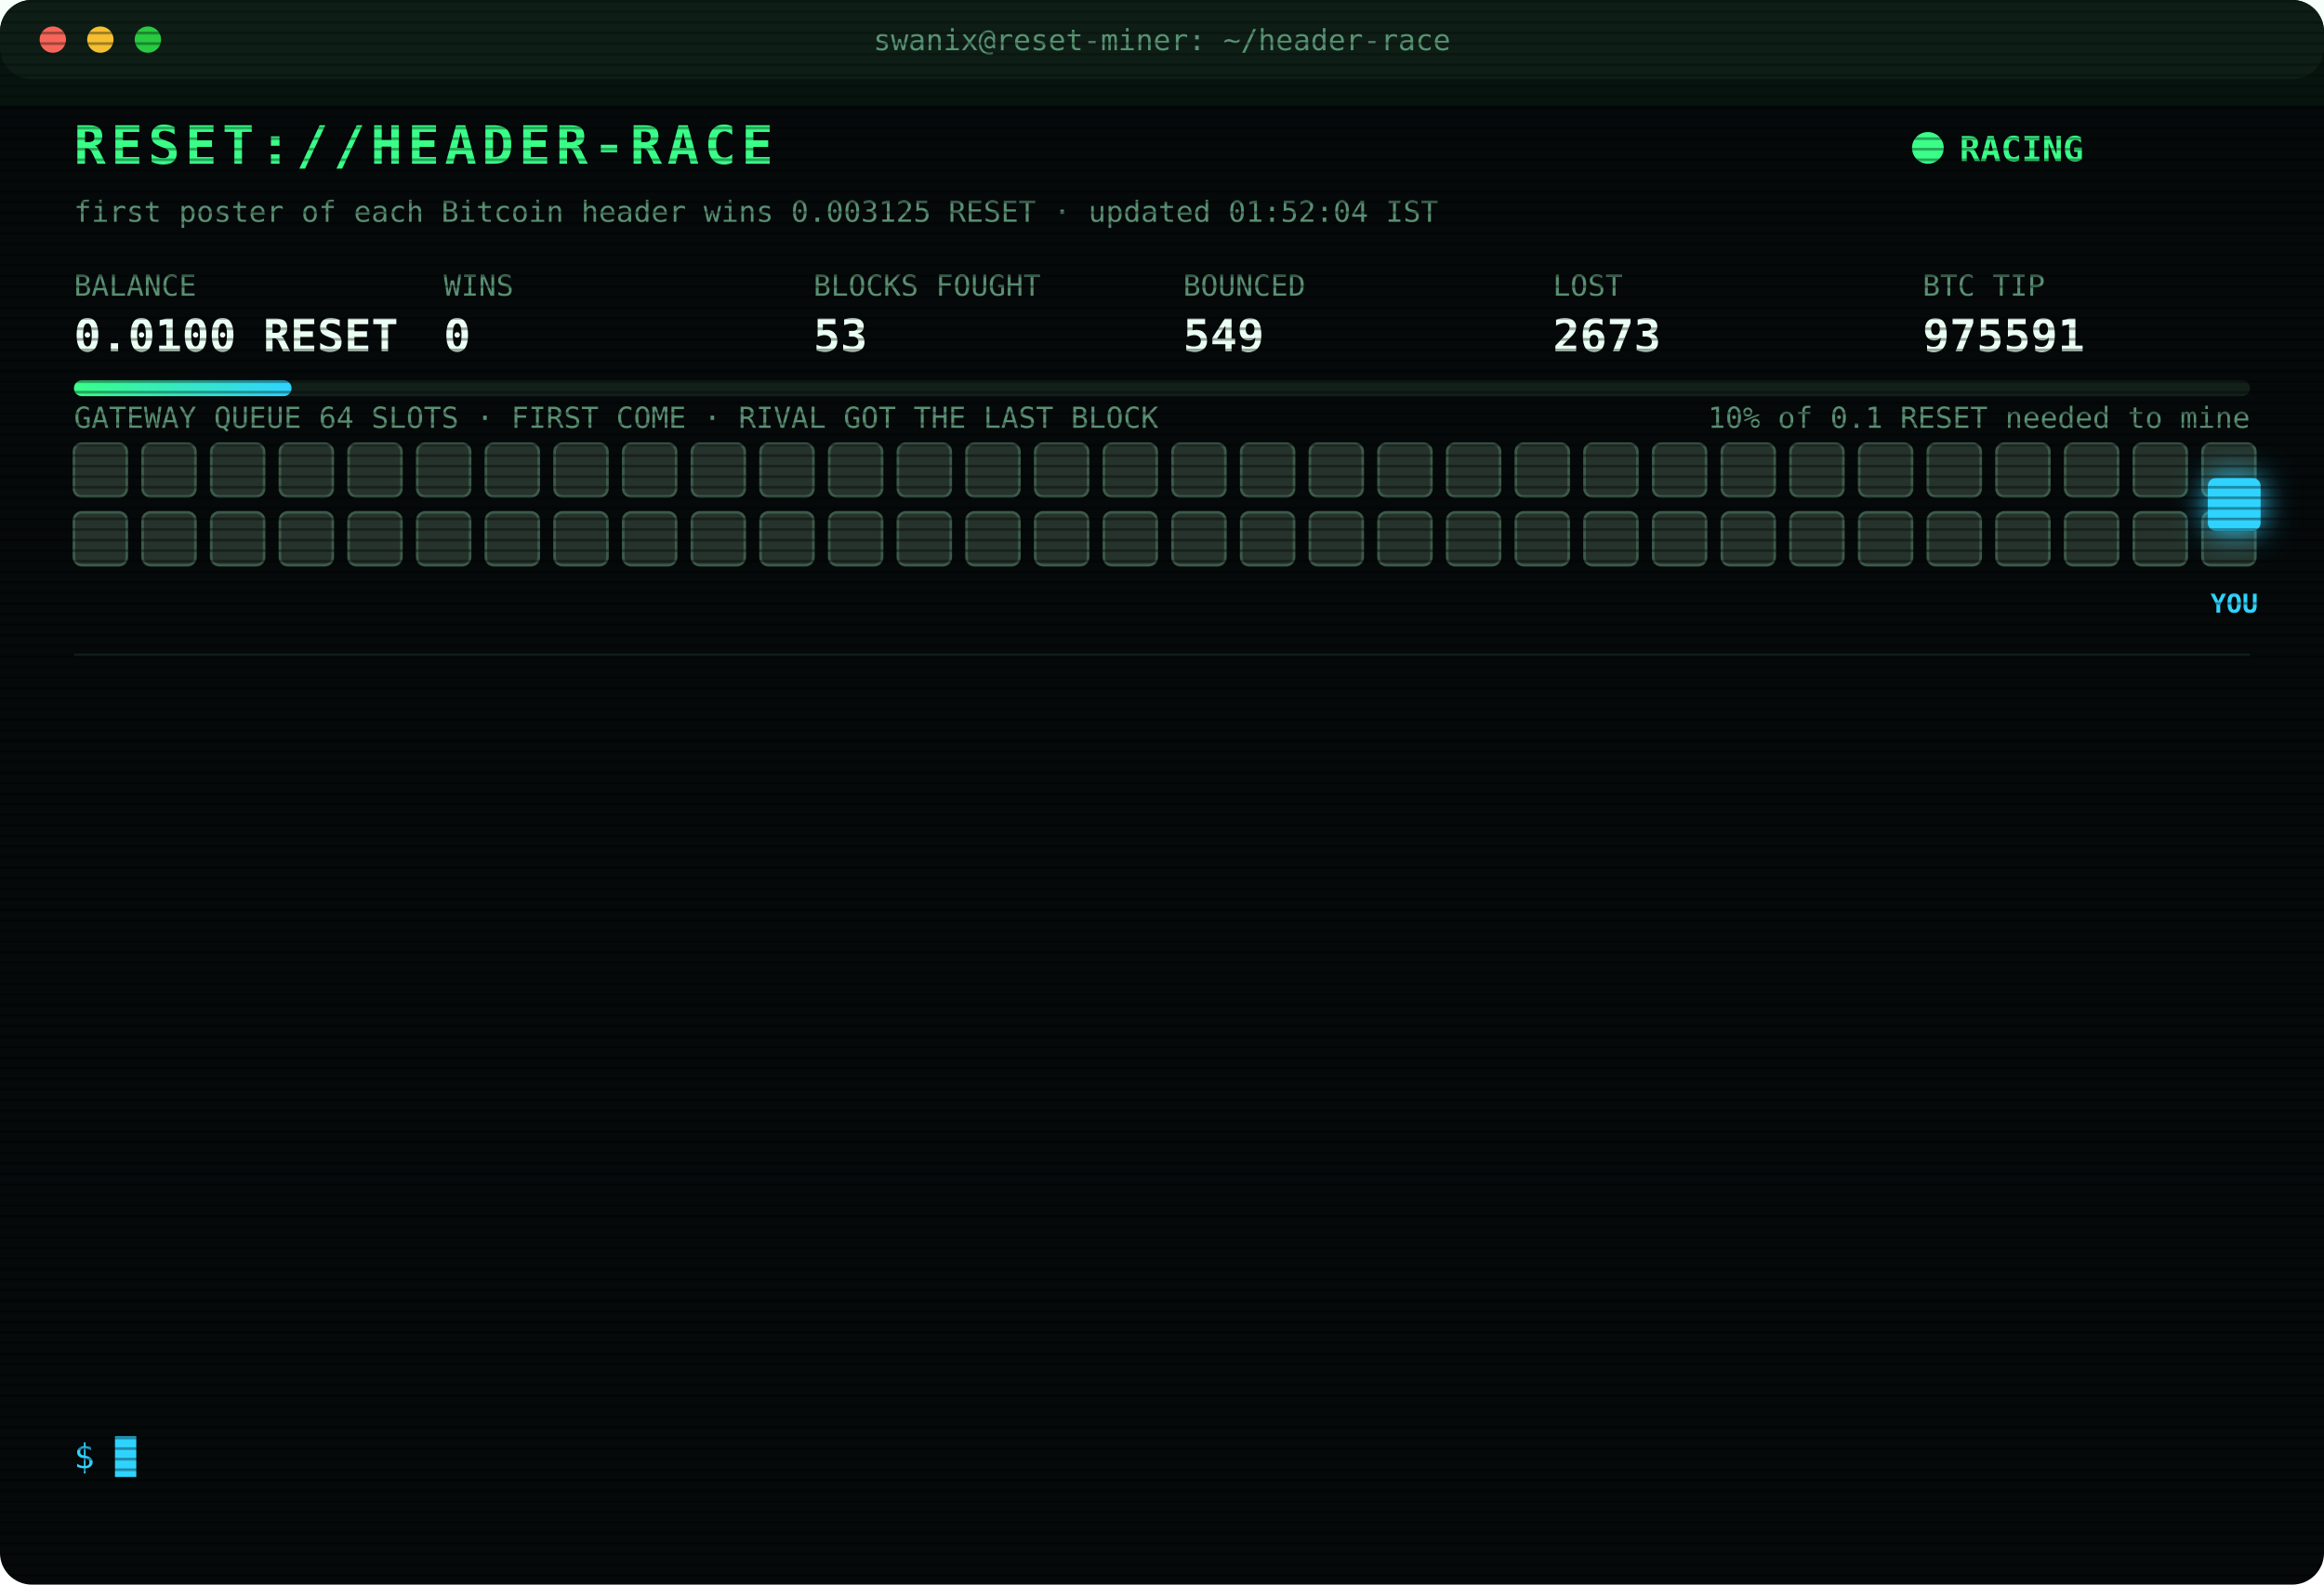
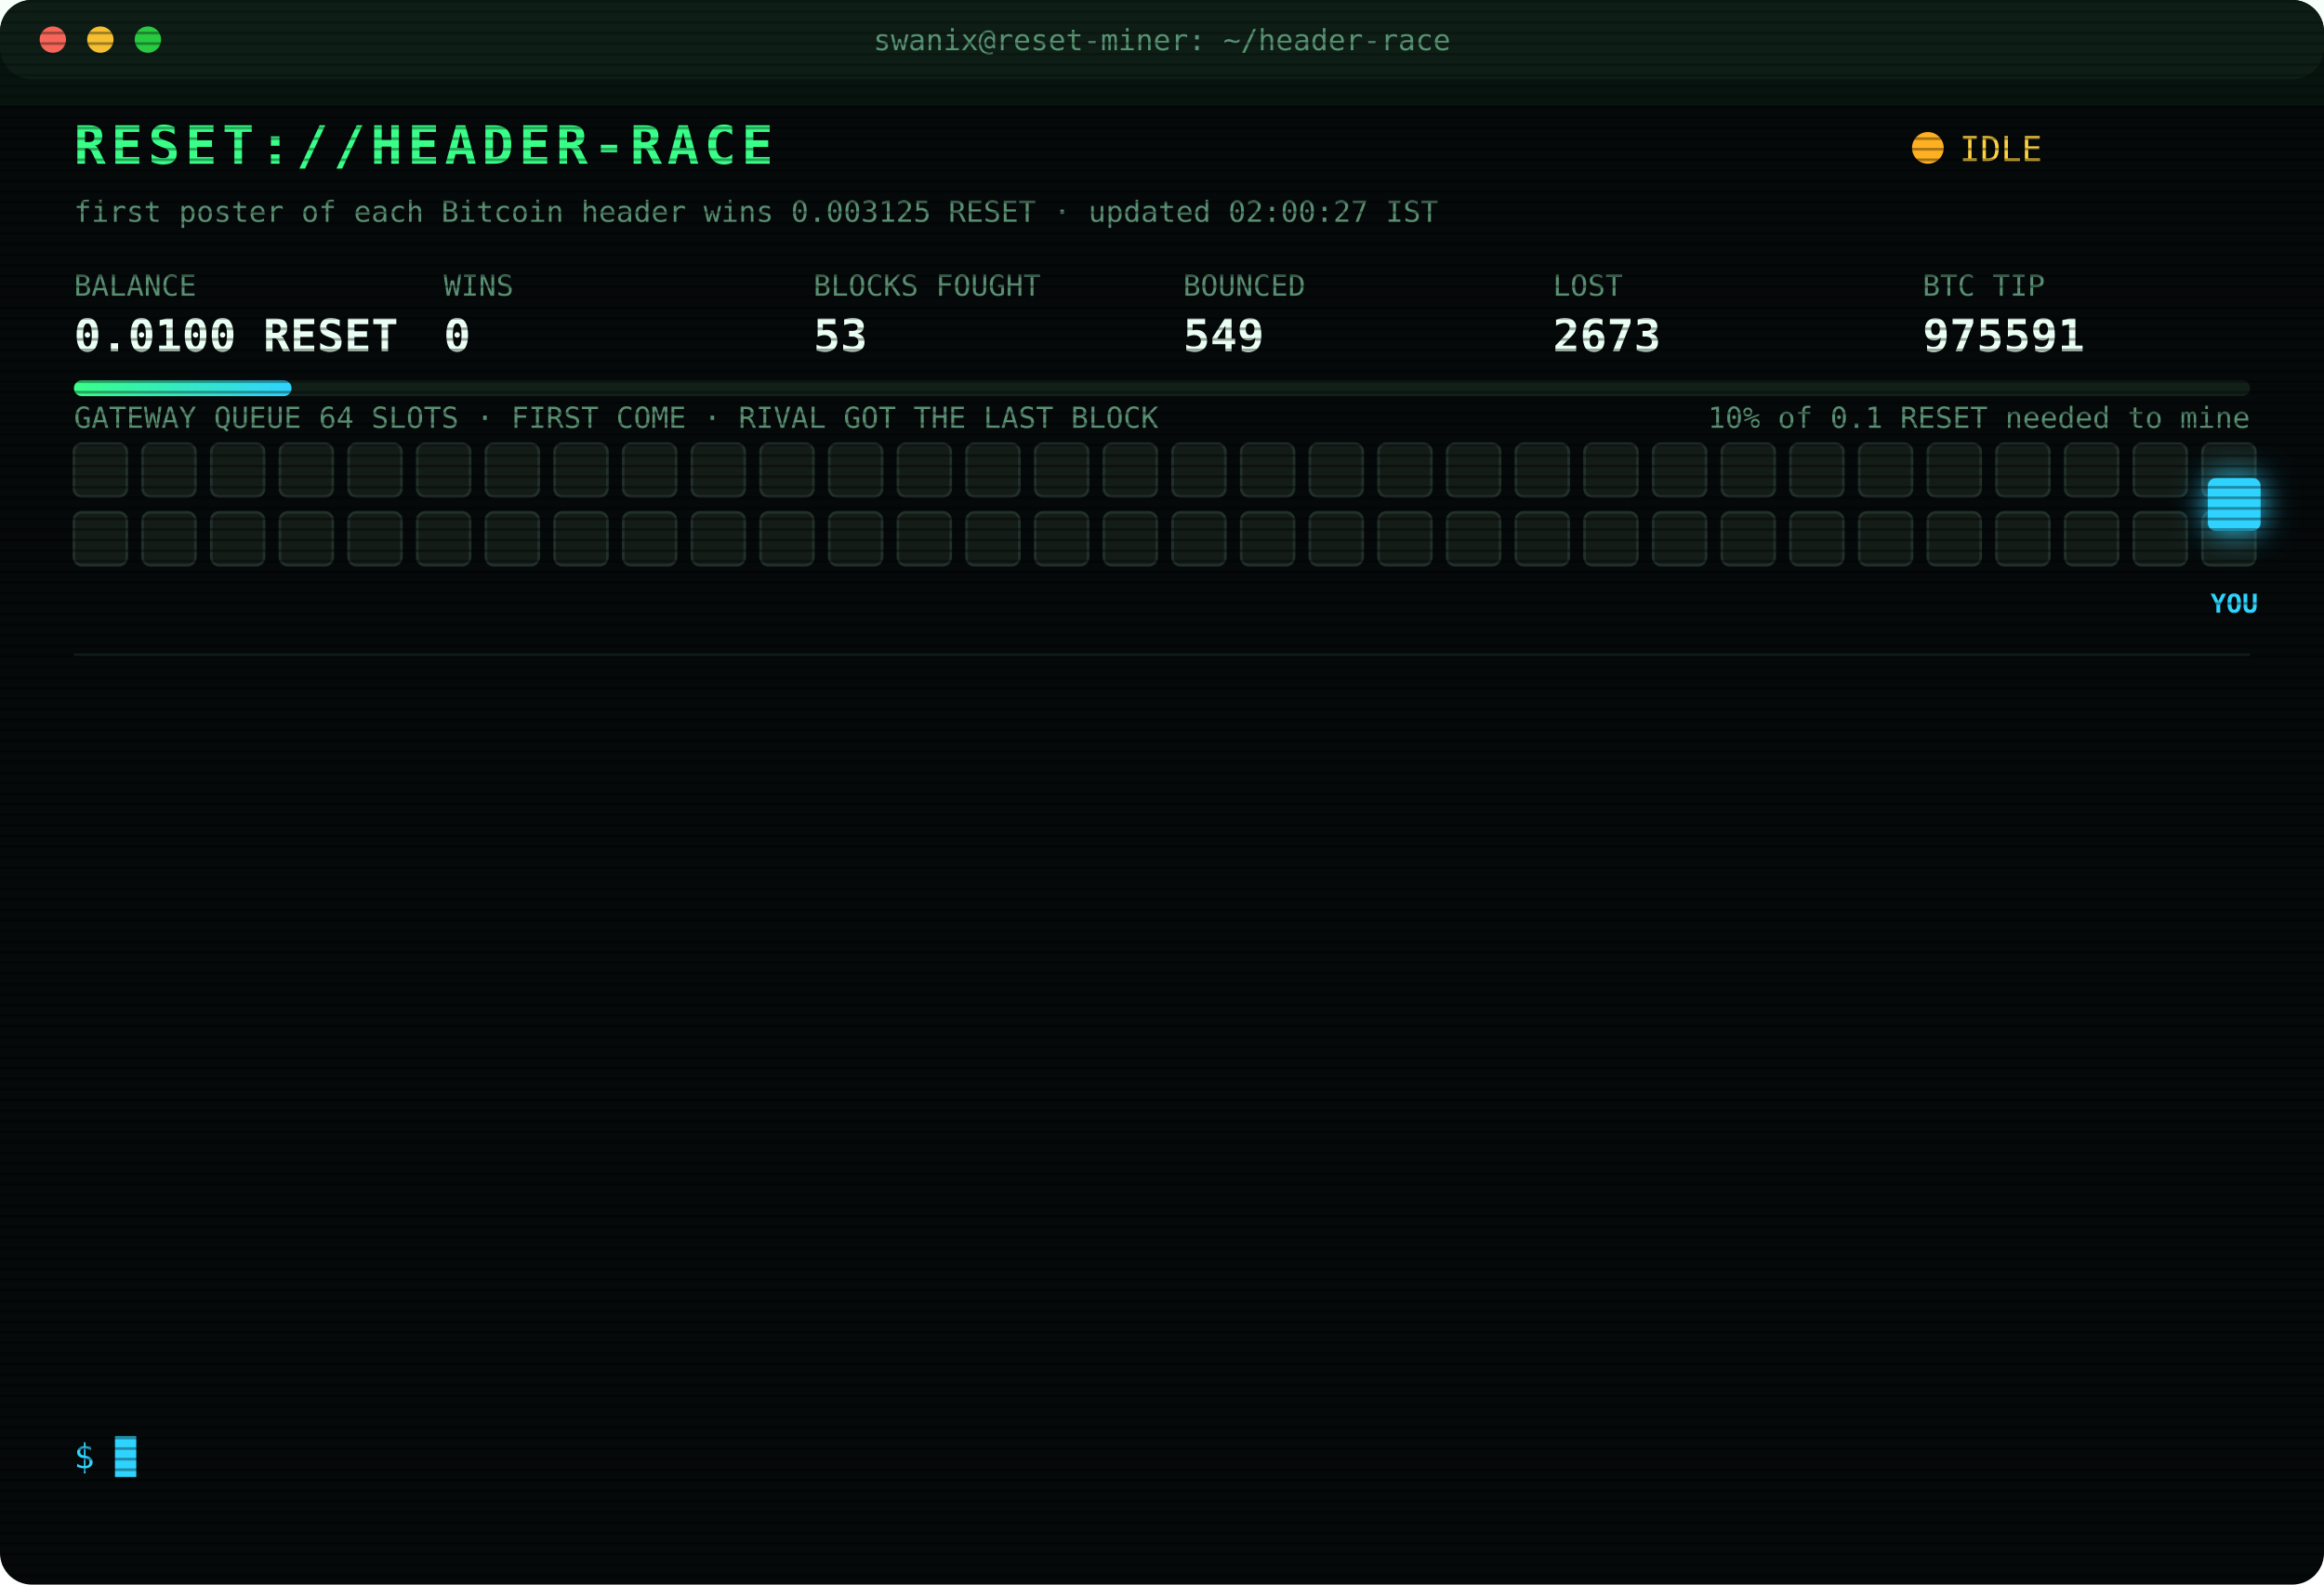
<svg xmlns="http://www.w3.org/2000/svg" width="880" height="600" viewBox="0 0 880 600" font-family="ui-monospace,SFMono-Regular,Menlo,Consolas,monospace">
  <style>
text{font-size:13px;fill:#7CFFB2}
.title{font-size:20px;font-weight:700;fill:#39FF88;letter-spacing:2px;animation:glitch 3s infinite steps(1)}
.sub{fill:#2fd3ff}.k{fill:#5a8f73;font-size:11px}.v{font-size:17px;font-weight:700;fill:#eafff3}
.ts{fill:#3f6b56}.boot{fill:#2fd3ff}.dim{fill:#5a8f73}.bad{fill:#ff4d6d}.warn{fill:#ffd23f}.mag{fill:#ff5cf0}.win{fill:#39FF88;font-weight:700}
.tag{font-size:10px;fill:#2fd3ff;font-weight:700}
.rival{fill:#26332c;stroke:#3c5a49;animation:jam 1.2s infinite alternate}
.idle{fill:#141c18;stroke:#22302a;animation:breathe 4s infinite}
.me{fill:#2fd3ff;filter:drop-shadow(0 0 6px #2fd3ff)}
.hover{animation:nudge 1.1s infinite ease-in-out}.bounce{animation:kick 1.4s infinite}
.ln{opacity:0;animation:in .4s forwards}
.cur{animation:blink 1s infinite steps(1)}
.scan{animation:scan 6s infinite linear}
.led{animation:blink 1.4s infinite}
@keyframes in{from{opacity:0;transform:translateX(-6px)}to{opacity:1;transform:none}}
@keyframes blink{50%{opacity:0}}
@keyframes jam{to{fill:#33463b}}
@keyframes breathe{50%{opacity:.4}}
@keyframes nudge{50%{transform:translateX(-10px)}}
@keyframes kick{0%,100%{transform:none}30%{transform:translateX(-14px)}55%{transform:translateX(10px) translateY(-6px)}}
@keyframes glitch{0%,92%{transform:none}93%{transform:translateX(2px);fill:#ff4d6d}95%{transform:translateX(-2px);fill:#2fd3ff}97%{transform:none}}
@keyframes scan{from{transform:translateY(-40px)}to{transform:translateY(600px)}}
</style>
  <defs>
    <pattern id="sl" width="4" height="4" patternUnits="userSpaceOnUse">
      <rect width="4" height="1" fill="#000" opacity=".35" />
    </pattern>
    <linearGradient id="bar">
      <stop offset="0" stop-color="#39FF88" />
      <stop offset="1" stop-color="#2fd3ff" />
    </linearGradient>
  </defs>
  <rect width="880" height="600" rx="12" fill="#05090a" />
  <rect width="880" height="30" rx="12" fill="#0d1512" />
  <circle cx="20" cy="15" r="5" fill="#ff5f57" />
  <circle cx="38" cy="15" r="5" fill="#febc2e" />
  <circle cx="56" cy="15" r="5" fill="#28c840" />
  <text x="440" y="19" text-anchor="middle" class="k">swanix@reset-miner: ~/header-race</text>
  <text x="28" y="62" class="title">RESET://HEADER-RACE</text>
-   <circle class="led" cx="730" cy="56" r="6" fill="#39FF88" />
-   <text x="742" y="61" class="win">RACING</text>
-   <text x="28" y="84" class="k">first poster of each Bitcoin header wins 0.003125 RESET · updated 01:52:04 IST</text>
+   <circle class="led" cx="730" cy="56" r="6" fill="#ffb020" />
+   <text x="742" y="61" class="warn">IDLE</text>
+   <text x="28" y="84" class="k">first poster of each Bitcoin header wins 0.003125 RESET · updated 02:00:27 IST</text>
  <text x="28" y="112" class="k">BALANCE</text>
  <text x="28" y="133" class="v">0.0100 RESET</text>
  <text x="168" y="112" class="k">WINS</text>
  <text x="168" y="133" class="v">0</text>
  <text x="308" y="112" class="k">BLOCKS FOUGHT</text>
  <text x="308" y="133" class="v">53</text>
  <text x="448" y="112" class="k">BOUNCED</text>
  <text x="448" y="133" class="v">549</text>
  <text x="588" y="112" class="k">LOST</text>
  <text x="588" y="133" class="v">2673</text>
  <text x="728" y="112" class="k">BTC TIP</text>
  <text x="728" y="133" class="v">975591</text>
  <rect x="28" y="144" width="824" height="6" rx="3" fill="#13201a" />
  <rect x="28" y="144" width="82.4" height="6" rx="3" fill="url(#bar)" />
  <text x="852" y="162" text-anchor="end" class="k">10% of 0.1 RESET needed to mine</text>
  <text x="28" y="162" class="k">GATEWAY QUEUE 64 SLOTS · FIRST COME · RIVAL GOT THE LAST BLOCK</text>
-   <rect class="rival" x="28" y="168" width="20" height="20" rx="3" style="animation-delay:0.00s" />
-   <rect class="rival" x="54" y="168" width="20" height="20" rx="3" style="animation-delay:0.05s" />
-   <rect class="rival" x="80" y="168" width="20" height="20" rx="3" style="animation-delay:0.10s" />
-   <rect class="rival" x="106" y="168" width="20" height="20" rx="3" style="animation-delay:0.15s" />
-   <rect class="rival" x="132" y="168" width="20" height="20" rx="3" style="animation-delay:0.20s" />
-   <rect class="rival" x="158" y="168" width="20" height="20" rx="3" style="animation-delay:0.25s" />
-   <rect class="rival" x="184" y="168" width="20" height="20" rx="3" style="animation-delay:0.30s" />
-   <rect class="rival" x="210" y="168" width="20" height="20" rx="3" style="animation-delay:0.35s" />
-   <rect class="rival" x="236" y="168" width="20" height="20" rx="3" style="animation-delay:0.40s" />
-   <rect class="rival" x="262" y="168" width="20" height="20" rx="3" style="animation-delay:0.45s" />
-   <rect class="rival" x="288" y="168" width="20" height="20" rx="3" style="animation-delay:0.50s" />
-   <rect class="rival" x="314" y="168" width="20" height="20" rx="3" style="animation-delay:0.55s" />
-   <rect class="rival" x="340" y="168" width="20" height="20" rx="3" style="animation-delay:0.60s" />
-   <rect class="rival" x="366" y="168" width="20" height="20" rx="3" style="animation-delay:0.65s" />
-   <rect class="rival" x="392" y="168" width="20" height="20" rx="3" style="animation-delay:0.70s" />
-   <rect class="rival" x="418" y="168" width="20" height="20" rx="3" style="animation-delay:0.75s" />
-   <rect class="rival" x="444" y="168" width="20" height="20" rx="3" style="animation-delay:0.80s" />
-   <rect class="rival" x="470" y="168" width="20" height="20" rx="3" style="animation-delay:0.85s" />
-   <rect class="rival" x="496" y="168" width="20" height="20" rx="3" style="animation-delay:0.90s" />
-   <rect class="rival" x="522" y="168" width="20" height="20" rx="3" style="animation-delay:0.95s" />
-   <rect class="rival" x="548" y="168" width="20" height="20" rx="3" style="animation-delay:1.00s" />
-   <rect class="rival" x="574" y="168" width="20" height="20" rx="3" style="animation-delay:1.05s" />
-   <rect class="rival" x="600" y="168" width="20" height="20" rx="3" style="animation-delay:1.10s" />
-   <rect class="rival" x="626" y="168" width="20" height="20" rx="3" style="animation-delay:1.15s" />
-   <rect class="rival" x="652" y="168" width="20" height="20" rx="3" style="animation-delay:1.20s" />
-   <rect class="rival" x="678" y="168" width="20" height="20" rx="3" style="animation-delay:1.25s" />
-   <rect class="rival" x="704" y="168" width="20" height="20" rx="3" style="animation-delay:1.30s" />
-   <rect class="rival" x="730" y="168" width="20" height="20" rx="3" style="animation-delay:1.35s" />
-   <rect class="rival" x="756" y="168" width="20" height="20" rx="3" style="animation-delay:1.40s" />
-   <rect class="rival" x="782" y="168" width="20" height="20" rx="3" style="animation-delay:1.45s" />
-   <rect class="rival" x="808" y="168" width="20" height="20" rx="3" style="animation-delay:1.50s" />
-   <rect class="rival" x="834" y="168" width="20" height="20" rx="3" style="animation-delay:1.55s" />
-   <rect class="rival" x="28" y="194" width="20" height="20" rx="3" style="animation-delay:1.60s" />
-   <rect class="rival" x="54" y="194" width="20" height="20" rx="3" style="animation-delay:1.65s" />
-   <rect class="rival" x="80" y="194" width="20" height="20" rx="3" style="animation-delay:1.70s" />
-   <rect class="rival" x="106" y="194" width="20" height="20" rx="3" style="animation-delay:1.75s" />
-   <rect class="rival" x="132" y="194" width="20" height="20" rx="3" style="animation-delay:1.80s" />
-   <rect class="rival" x="158" y="194" width="20" height="20" rx="3" style="animation-delay:1.85s" />
-   <rect class="rival" x="184" y="194" width="20" height="20" rx="3" style="animation-delay:1.90s" />
-   <rect class="rival" x="210" y="194" width="20" height="20" rx="3" style="animation-delay:1.95s" />
-   <rect class="rival" x="236" y="194" width="20" height="20" rx="3" style="animation-delay:2.00s" />
-   <rect class="rival" x="262" y="194" width="20" height="20" rx="3" style="animation-delay:2.05s" />
-   <rect class="rival" x="288" y="194" width="20" height="20" rx="3" style="animation-delay:2.10s" />
-   <rect class="rival" x="314" y="194" width="20" height="20" rx="3" style="animation-delay:2.15s" />
-   <rect class="rival" x="340" y="194" width="20" height="20" rx="3" style="animation-delay:2.20s" />
-   <rect class="rival" x="366" y="194" width="20" height="20" rx="3" style="animation-delay:2.25s" />
-   <rect class="rival" x="392" y="194" width="20" height="20" rx="3" style="animation-delay:2.30s" />
-   <rect class="rival" x="418" y="194" width="20" height="20" rx="3" style="animation-delay:2.35s" />
-   <rect class="rival" x="444" y="194" width="20" height="20" rx="3" style="animation-delay:2.40s" />
-   <rect class="rival" x="470" y="194" width="20" height="20" rx="3" style="animation-delay:2.45s" />
-   <rect class="rival" x="496" y="194" width="20" height="20" rx="3" style="animation-delay:2.50s" />
-   <rect class="rival" x="522" y="194" width="20" height="20" rx="3" style="animation-delay:2.55s" />
-   <rect class="rival" x="548" y="194" width="20" height="20" rx="3" style="animation-delay:2.60s" />
-   <rect class="rival" x="574" y="194" width="20" height="20" rx="3" style="animation-delay:2.65s" />
-   <rect class="rival" x="600" y="194" width="20" height="20" rx="3" style="animation-delay:2.70s" />
-   <rect class="rival" x="626" y="194" width="20" height="20" rx="3" style="animation-delay:2.75s" />
-   <rect class="rival" x="652" y="194" width="20" height="20" rx="3" style="animation-delay:2.80s" />
-   <rect class="rival" x="678" y="194" width="20" height="20" rx="3" style="animation-delay:2.85s" />
-   <rect class="rival" x="704" y="194" width="20" height="20" rx="3" style="animation-delay:2.90s" />
-   <rect class="rival" x="730" y="194" width="20" height="20" rx="3" style="animation-delay:2.95s" />
-   <rect class="rival" x="756" y="194" width="20" height="20" rx="3" style="animation-delay:3.00s" />
-   <rect class="rival" x="782" y="194" width="20" height="20" rx="3" style="animation-delay:3.05s" />
-   <rect class="rival" x="808" y="194" width="20" height="20" rx="3" style="animation-delay:3.10s" />
-   <rect class="rival" x="834" y="194" width="20" height="20" rx="3" style="animation-delay:3.15s" />
+   <rect class="idle" x="28" y="168" width="20" height="20" rx="3" style="animation-delay:0.00s" />
+   <rect class="idle" x="54" y="168" width="20" height="20" rx="3" style="animation-delay:0.05s" />
+   <rect class="idle" x="80" y="168" width="20" height="20" rx="3" style="animation-delay:0.10s" />
+   <rect class="idle" x="106" y="168" width="20" height="20" rx="3" style="animation-delay:0.15s" />
+   <rect class="idle" x="132" y="168" width="20" height="20" rx="3" style="animation-delay:0.20s" />
+   <rect class="idle" x="158" y="168" width="20" height="20" rx="3" style="animation-delay:0.25s" />
+   <rect class="idle" x="184" y="168" width="20" height="20" rx="3" style="animation-delay:0.30s" />
+   <rect class="idle" x="210" y="168" width="20" height="20" rx="3" style="animation-delay:0.35s" />
+   <rect class="idle" x="236" y="168" width="20" height="20" rx="3" style="animation-delay:0.40s" />
+   <rect class="idle" x="262" y="168" width="20" height="20" rx="3" style="animation-delay:0.45s" />
+   <rect class="idle" x="288" y="168" width="20" height="20" rx="3" style="animation-delay:0.50s" />
+   <rect class="idle" x="314" y="168" width="20" height="20" rx="3" style="animation-delay:0.55s" />
+   <rect class="idle" x="340" y="168" width="20" height="20" rx="3" style="animation-delay:0.60s" />
+   <rect class="idle" x="366" y="168" width="20" height="20" rx="3" style="animation-delay:0.65s" />
+   <rect class="idle" x="392" y="168" width="20" height="20" rx="3" style="animation-delay:0.70s" />
+   <rect class="idle" x="418" y="168" width="20" height="20" rx="3" style="animation-delay:0.75s" />
+   <rect class="idle" x="444" y="168" width="20" height="20" rx="3" style="animation-delay:0.80s" />
+   <rect class="idle" x="470" y="168" width="20" height="20" rx="3" style="animation-delay:0.85s" />
+   <rect class="idle" x="496" y="168" width="20" height="20" rx="3" style="animation-delay:0.90s" />
+   <rect class="idle" x="522" y="168" width="20" height="20" rx="3" style="animation-delay:0.95s" />
+   <rect class="idle" x="548" y="168" width="20" height="20" rx="3" style="animation-delay:1.00s" />
+   <rect class="idle" x="574" y="168" width="20" height="20" rx="3" style="animation-delay:1.05s" />
+   <rect class="idle" x="600" y="168" width="20" height="20" rx="3" style="animation-delay:1.10s" />
+   <rect class="idle" x="626" y="168" width="20" height="20" rx="3" style="animation-delay:1.15s" />
+   <rect class="idle" x="652" y="168" width="20" height="20" rx="3" style="animation-delay:1.20s" />
+   <rect class="idle" x="678" y="168" width="20" height="20" rx="3" style="animation-delay:1.25s" />
+   <rect class="idle" x="704" y="168" width="20" height="20" rx="3" style="animation-delay:1.30s" />
+   <rect class="idle" x="730" y="168" width="20" height="20" rx="3" style="animation-delay:1.35s" />
+   <rect class="idle" x="756" y="168" width="20" height="20" rx="3" style="animation-delay:1.40s" />
+   <rect class="idle" x="782" y="168" width="20" height="20" rx="3" style="animation-delay:1.45s" />
+   <rect class="idle" x="808" y="168" width="20" height="20" rx="3" style="animation-delay:1.50s" />
+   <rect class="idle" x="834" y="168" width="20" height="20" rx="3" style="animation-delay:1.55s" />
+   <rect class="idle" x="28" y="194" width="20" height="20" rx="3" style="animation-delay:1.60s" />
+   <rect class="idle" x="54" y="194" width="20" height="20" rx="3" style="animation-delay:1.65s" />
+   <rect class="idle" x="80" y="194" width="20" height="20" rx="3" style="animation-delay:1.70s" />
+   <rect class="idle" x="106" y="194" width="20" height="20" rx="3" style="animation-delay:1.75s" />
+   <rect class="idle" x="132" y="194" width="20" height="20" rx="3" style="animation-delay:1.80s" />
+   <rect class="idle" x="158" y="194" width="20" height="20" rx="3" style="animation-delay:1.85s" />
+   <rect class="idle" x="184" y="194" width="20" height="20" rx="3" style="animation-delay:1.90s" />
+   <rect class="idle" x="210" y="194" width="20" height="20" rx="3" style="animation-delay:1.95s" />
+   <rect class="idle" x="236" y="194" width="20" height="20" rx="3" style="animation-delay:2.00s" />
+   <rect class="idle" x="262" y="194" width="20" height="20" rx="3" style="animation-delay:2.05s" />
+   <rect class="idle" x="288" y="194" width="20" height="20" rx="3" style="animation-delay:2.10s" />
+   <rect class="idle" x="314" y="194" width="20" height="20" rx="3" style="animation-delay:2.15s" />
+   <rect class="idle" x="340" y="194" width="20" height="20" rx="3" style="animation-delay:2.20s" />
+   <rect class="idle" x="366" y="194" width="20" height="20" rx="3" style="animation-delay:2.25s" />
+   <rect class="idle" x="392" y="194" width="20" height="20" rx="3" style="animation-delay:2.30s" />
+   <rect class="idle" x="418" y="194" width="20" height="20" rx="3" style="animation-delay:2.35s" />
+   <rect class="idle" x="444" y="194" width="20" height="20" rx="3" style="animation-delay:2.40s" />
+   <rect class="idle" x="470" y="194" width="20" height="20" rx="3" style="animation-delay:2.45s" />
+   <rect class="idle" x="496" y="194" width="20" height="20" rx="3" style="animation-delay:2.50s" />
+   <rect class="idle" x="522" y="194" width="20" height="20" rx="3" style="animation-delay:2.55s" />
+   <rect class="idle" x="548" y="194" width="20" height="20" rx="3" style="animation-delay:2.60s" />
+   <rect class="idle" x="574" y="194" width="20" height="20" rx="3" style="animation-delay:2.65s" />
+   <rect class="idle" x="600" y="194" width="20" height="20" rx="3" style="animation-delay:2.70s" />
+   <rect class="idle" x="626" y="194" width="20" height="20" rx="3" style="animation-delay:2.75s" />
+   <rect class="idle" x="652" y="194" width="20" height="20" rx="3" style="animation-delay:2.80s" />
+   <rect class="idle" x="678" y="194" width="20" height="20" rx="3" style="animation-delay:2.85s" />
+   <rect class="idle" x="704" y="194" width="20" height="20" rx="3" style="animation-delay:2.90s" />
+   <rect class="idle" x="730" y="194" width="20" height="20" rx="3" style="animation-delay:2.95s" />
+   <rect class="idle" x="756" y="194" width="20" height="20" rx="3" style="animation-delay:3.00s" />
+   <rect class="idle" x="782" y="194" width="20" height="20" rx="3" style="animation-delay:3.05s" />
+   <rect class="idle" x="808" y="194" width="20" height="20" rx="3" style="animation-delay:3.10s" />
+   <rect class="idle" x="834" y="194" width="20" height="20" rx="3" style="animation-delay:3.15s" />
  <g class="hover">
    <rect class="me" x="836" y="181" width="20" height="20" rx="3" />
    <text class="tag" x="846" y="232" text-anchor="middle">YOU</text>
  </g>
  <line x1="28" x2="852" y1="248" y2="248" stroke="#13201a" />
  <g class="ln" style="animation-delay:0.40s">
    <text x="28" y="270" class="ts">23:43:55</text>
    <text x="104" y="270" class="bad">[LOST] #975579 taken by a rival miner</text>
  </g>
  <g class="ln" style="animation-delay:0.65s">
    <text x="28" y="292" class="ts">00:14:35</text>
    <text x="104" y="292" class="bad">[LOST] #975580 taken by a rival miner</text>
  </g>
  <g class="ln" style="animation-delay:0.90s">
    <text x="28" y="314" class="ts">00:25:11</text>
    <text x="104" y="314" class="bad">[LOST] #975581 taken by a rival miner</text>
  </g>
  <g class="ln" style="animation-delay:1.15s">
    <text x="28" y="336" class="ts">00:32:48</text>
    <text x="104" y="336" class="bad">[LOST] #975582 taken by a rival miner</text>
  </g>
  <g class="ln" style="animation-delay:1.40s">
    <text x="28" y="358" class="ts">00:35:54</text>
    <text x="104" y="358" class="bad">[LOST] #975583 taken by a rival miner</text>
  </g>
  <g class="ln" style="animation-delay:1.65s">
    <text x="28" y="380" class="ts">00:40:34</text>
    <text x="104" y="380" class="dim">[STINT END] calls 741 · wins 0</text>
  </g>
  <g class="ln" style="animation-delay:1.90s">
    <text x="28" y="402" class="ts">00:45:37</text>
    <text x="104" y="402" class="boot">[BOOT] racer v3 online · 3 feeds · stint 340m</text>
  </g>
  <g class="ln" style="animation-delay:2.15s">
    <text x="28" y="424" class="ts">01:01:37</text>
    <text x="104" y="424" class="bad">[LOST] #975585 taken by a rival miner</text>
  </g>
  <g class="ln" style="animation-delay:2.40s">
    <text x="28" y="446" class="ts">01:04:28</text>
    <text x="104" y="446" class="bad">[LOST] #975586 taken by a rival miner</text>
  </g>
  <g class="ln" style="animation-delay:2.65s">
    <text x="28" y="468" class="ts">01:09:37</text>
    <text x="104" y="468" class="bad">[LOST] #975587 taken by a rival miner</text>
  </g>
  <g class="ln" style="animation-delay:2.90s">
    <text x="28" y="490" class="ts">01:09:55</text>
    <text x="104" y="490" class="bad">[LOST] #975588 taken by a rival miner</text>
  </g>
  <g class="ln" style="animation-delay:3.15s">
    <text x="28" y="512" class="ts">01:23:10</text>
    <text x="104" y="512" class="bad">[LOST] #975589 taken by a rival miner</text>
  </g>
  <g class="ln" style="animation-delay:3.40s">
    <text x="28" y="534" class="ts">01:32:55</text>
    <text x="104" y="534" class="bad">[LOST] #975591 taken by a rival miner</text>
  </g>
  <text x="28" y="556" class="sub">$ <tspan class="cur">█</tspan>
  </text>
  <rect width="880" height="600" rx="12" fill="url(#sl)" pointer-events="none" />
  <rect class="scan" width="880" height="40" fill="#39FF88" opacity=".04" />
</svg>
